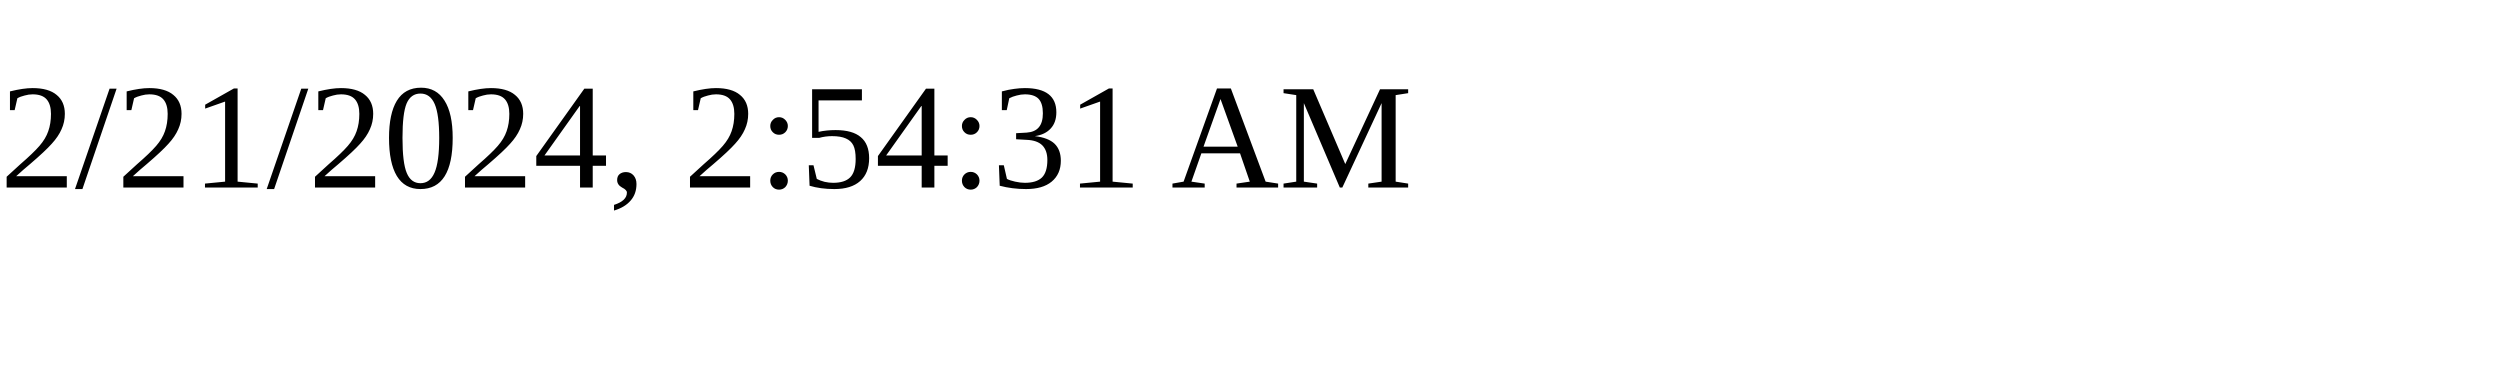
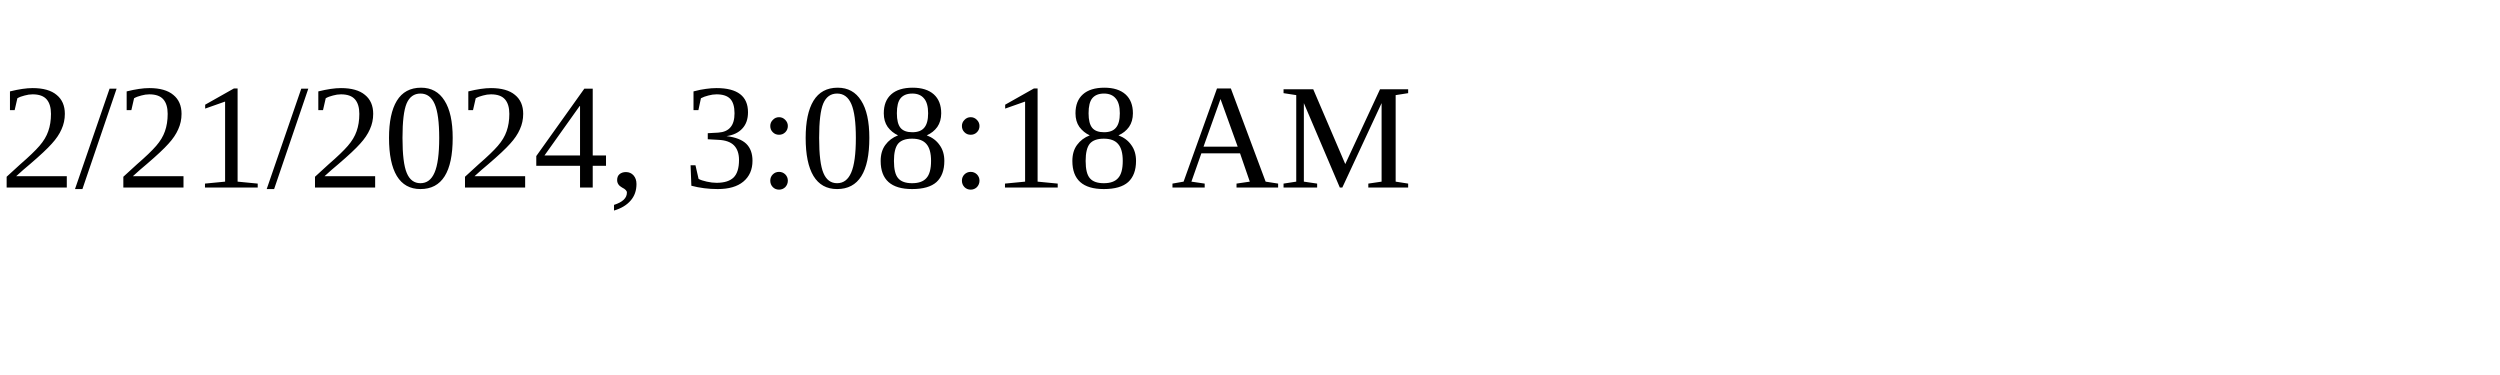
<svg xmlns="http://www.w3.org/2000/svg" height="30" width="200">
-   <text x="0" y="15">2/21/2024, 2:54:31 AM</text>
+   <text x="0" y="15">2/21/2024, 3:08:18 AM</text>
</svg>
